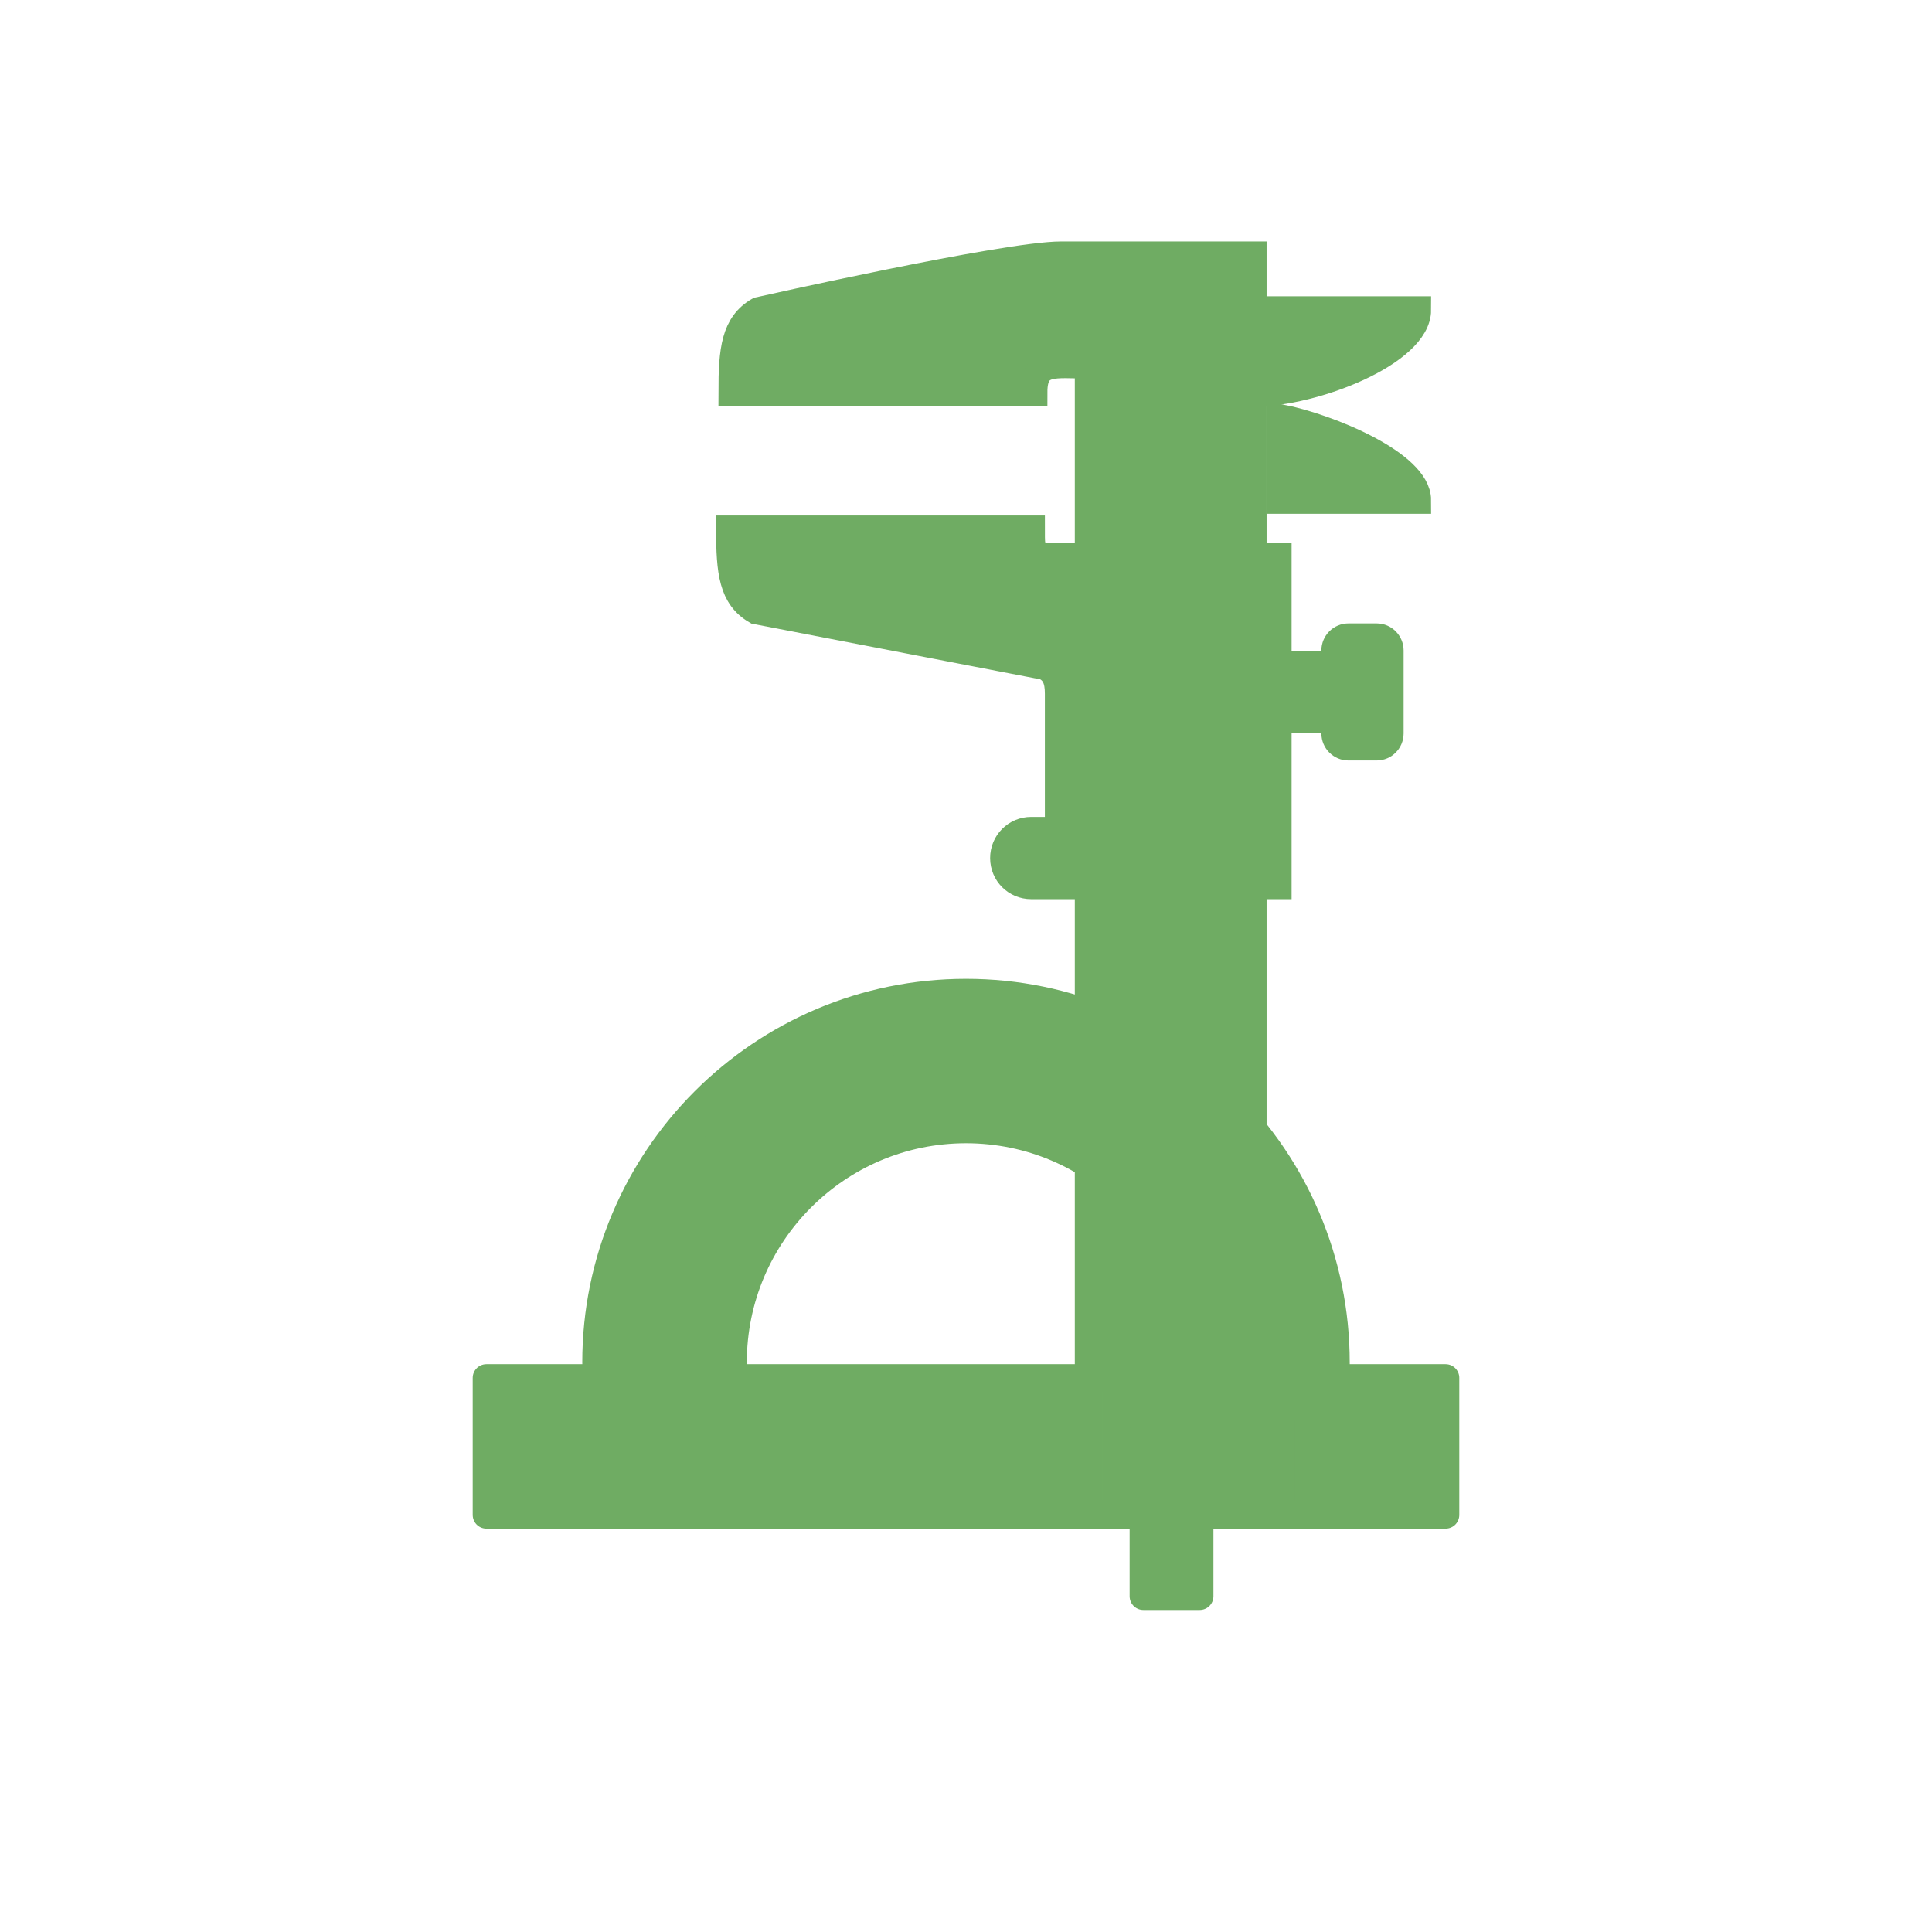
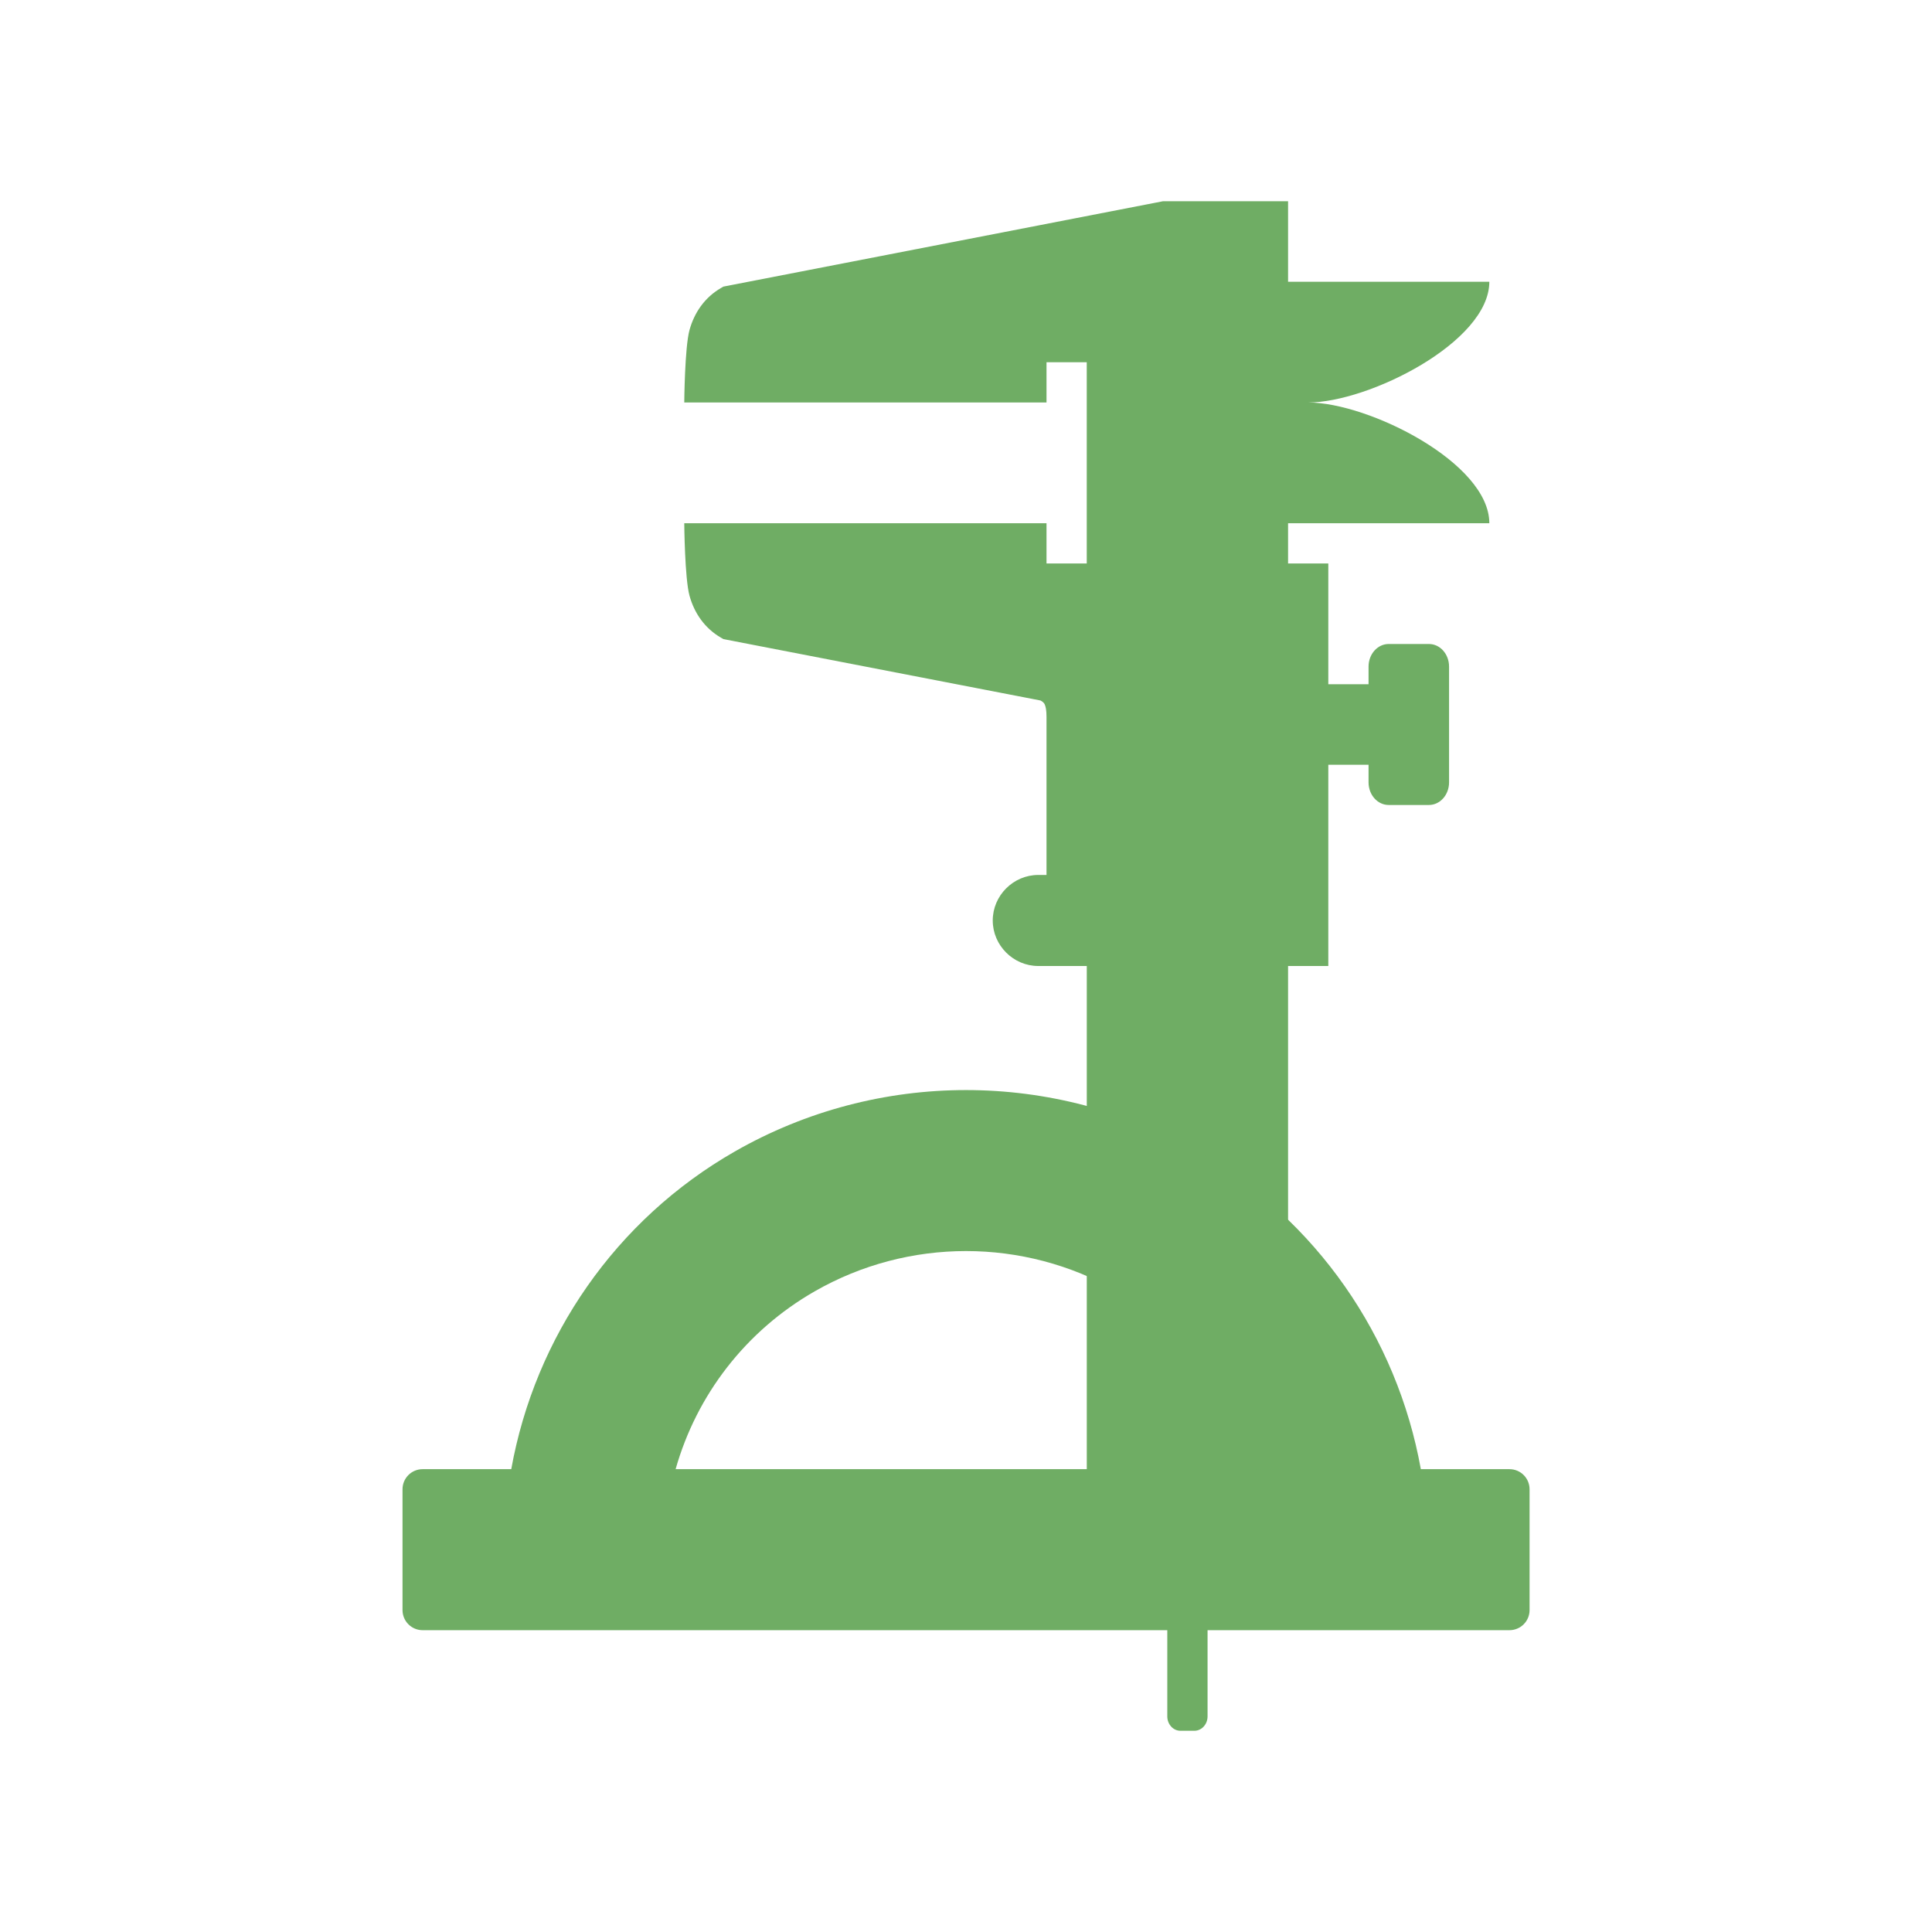
- <svg xmlns="http://www.w3.org/2000/svg" xmlns:xlink="http://www.w3.org/1999/xlink" width="64" height="64" viewBox="0 0 64 64">
-   <defs>
-     <clipPath id="clip1">
-       <rect width="64" height="64" />
-     </clipPath>
-     <clipPath id="clip2">
-       <rect width="64" height="64" />
-     </clipPath>
-     <filter width="100%" x="0" y="0" height="100%" filterUnits="objectBoundingBox" id="alpha">
-       <feColorMatrix values="0 0 0 0 1 0 0 0 0 1 0 0 0 0 1 0 0 0 1 0" in="SourceGraphic" type="matrix" />
-     </filter>
-     <g style="clip-path:url(#clip2)" id="surface9">
-       <path style="fill:none;stroke:url(#linear0);stroke-linecap:round;stroke-width:.681" d="M 25.682 21.275 L 27.044 21.275 " transform="scale(1.33333)" />
-     </g>
-     <g style="clip-path:url(#clip1)" id="surface6">
-       <path style="fill:#6fac63;fill-rule:evenodd;stroke:#6fac63;stroke-linecap:round;stroke-width:.681" d="M 27.724 25.447 L 27.724 29.426 C 28.983 30.486 29.789 32.077 29.789 33.853 C 29.789 33.964 29.795 34.122 29.789 34.233 L 27.724 34.233 L 27.724 36.938 L 29.086 36.938 L 29.086 37.638 L 30.489 37.638 L 30.489 36.938 L 31.811 36.938 L 31.811 29.021 C 30.838 27.46 29.42 26.2 27.724 25.447 Z " transform="scale(1.33333)" />
-     </g>
-     <linearGradient gradientTransform="matrix(.68089 0 0 .68085 19.21267 9.36186)" id="linear0" x1="9.531" gradientUnits="userSpaceOnUse" x2="11.468">
-       <stop offset="0" style="stop-color:#fff" />
-       <stop offset="1" style="stop-color:#fff;stop-opacity:0" />
-     </linearGradient>
-     <mask id="mask0">
-       <g style="filter:url(#alpha)">
-         <rect width="64" x="0" y="0" height="64" style="fill:#000;fill-opacity:.102" />
-       </g>
-     </mask>
-     <mask id="mask1">
-       <g style="filter:url(#alpha)">
-         <rect width="64" x="0" y="0" height="64" style="fill:#000;fill-opacity:.537" />
-       </g>
-     </mask>
-   </defs>
-   <g style="fill:#6fac63;fill-rule:evenodd">
-     <g style="stroke:#6fac63;stroke-width:.681">
-       <path d="M 31.811 12.425 L 35.215 12.425 C 35.215 11.534 33.021 10.62 31.811 10.383 Z " transform="scale(1.33333)" />
-       <g style="stroke-linecap:round">
-         <path style="stroke-miterlimit:10" d="M 31.128 16.512 L 33.853 16.512 L 33.853 17.874 L 31.128 17.874 Z " transform="scale(1.33333)" />
-         <path style="stroke-linejoin:round" d="M 12.085 37.638 L 35.915 37.638 L 35.915 34.233 L 33.193 34.233 C 33.196 34.122 33.193 33.967 33.193 33.85 C 33.193 28.778 29.074 24.659 24 24.659 C 18.926 24.659 14.807 28.778 14.807 33.85 C 14.807 33.967 14.824 34.122 14.83 34.233 L 12.085 34.233 Z M 18.214 33.85 C 18.214 30.656 20.807 28.063 24 28.063 C 27.193 28.063 29.786 30.656 29.786 33.85 C 29.786 33.964 29.795 34.122 29.786 34.233 L 18.214 34.233 C 18.205 34.122 18.214 33.964 18.214 33.85 Z " transform="scale(1.33333)" />
-       </g>
-     </g>
-     <path d="M 20.199 43.234 L 21.477 43.602 C 21.543 43.305 21.637 43.012 21.73 42.723 L 20.426 42.355 Z M 21.305 40.113 L 22.523 40.852 C 22.668 40.594 22.816 40.332 22.98 40.086 L 21.73 39.32 Z M 23.121 37.391 L 24.227 38.555 C 24.438 38.332 24.652 38.129 24.879 37.93 L 23.746 36.738 Z M 25.59 35.262 L 26.41 36.793 C 26.656 36.645 26.918 36.5 27.176 36.367 L 26.328 34.809 Z M 28.453 33.871 L 28.906 35.66 C 29.18 35.578 29.449 35.523 29.73 35.461 L 29.277 33.645 Z M 31.574 35.234 C 31.715 35.23 31.855 35.207 32 35.207 C 32.145 35.207 32.285 35.23 32.426 35.234 L 32.426 33.332 L 31.574 33.332 Z M 34.27 35.461 C 34.551 35.523 34.82 35.578 35.094 35.66 L 35.547 33.871 L 34.723 33.645 Z M 36.824 36.367 C 37.082 36.5 37.344 36.645 37.59 36.793 L 38.41 35.262 L 37.676 34.809 Z M 39.121 37.93 C 39.348 38.129 39.562 38.332 39.773 38.555 L 40.879 37.391 L 40.258 36.738 Z M 41.023 40.086 C 41.184 40.332 41.336 40.594 41.477 40.852 L 42.695 40.113 L 42.27 39.32 Z M 42.27 42.723 C 42.363 43.012 42.457 43.305 42.527 43.602 L 43.801 43.234 L 43.574 42.355 Z " />
-     <path d="M 19.289 49.73 L 20.199 49.73 L 20.199 47.914 L 19.289 47.914 Z M 21.105 49.73 L 22.012 49.73 L 22.012 47.008 L 21.105 47.008 Z M 22.922 49.73 L 23.828 49.73 L 23.828 47.914 L 22.922 47.914 Z M 24.738 49.73 L 25.645 49.73 L 25.645 47.008 L 24.738 47.008 Z M 26.555 49.73 L 27.461 49.73 L 27.461 47.914 L 26.555 47.914 Z M 28.367 49.73 L 29.277 49.73 L 29.277 47.008 L 28.367 47.008 Z M 30.184 49.73 L 31.094 49.73 L 31.094 47.914 L 30.184 47.914 Z M 32 49.73 L 32.906 49.73 L 32.906 47.008 L 32 47.008 Z M 33.816 49.73 L 34.723 49.73 L 34.723 47.914 L 33.816 47.914 Z M 35.633 49.73 L 36.539 49.73 L 36.539 47.008 L 35.633 47.008 Z M 37.445 49.73 L 38.355 49.73 L 38.355 47.914 L 37.445 47.914 Z M 39.262 49.73 L 40.172 49.73 L 40.172 47.008 L 39.262 47.008 Z M 41.078 49.73 L 41.988 49.73 L 41.988 47.914 L 41.078 47.914 Z M 42.895 49.73 L 43.801 49.73 L 43.801 47.008 L 42.895 47.008 Z M 44.711 49.73 L 45.617 49.73 L 45.617 47.914 L 44.711 47.914 Z " />
-   </g>
-   <use style="mask:url(#mask0)" xlink:href="#surface6" />
-   <g style="fill:#6fac63;fill-rule:evenodd">
-     <g style="stroke-width:.681;stroke:#6fac63">
-       <path style="stroke-linejoin:round;stroke-linecap:round" d="M 28.406 35.575 L 29.807 35.575 L 29.807 39.659 L 28.406 39.659 Z " transform="scale(1.33333)" />
-       <path d="M 31.128 6.34 L 26.361 6.34 C 24.976 6.34 18.853 7.72 18.853 7.72 C 18.261 8.062 18.19 8.684 18.19 9.744 L 25.682 9.744 C 25.682 8.924 26.206 9.064 27.044 9.064 L 27.044 34.254 L 31.128 34.254 L 31.128 9.765 C 32.666 9.765 35.215 8.745 35.215 7.702 L 31.128 7.702 Z " transform="scale(1.33333)" />
-     </g>
-     <path d="M 28.34 17.93 L 28.34 18.867 C 28.34 19.352 27.949 19.746 27.461 19.746 L 25.293 19.746 C 25.293 19.746 24.711 19.328 24.711 18.867 L 24.711 17.93 Z " />
-     <path style="stroke:#6fac63;stroke-linecap:round;stroke-width:.681;stroke-miterlimit:10" d="M 33.501 15.829 L 34.204 15.829 C 34.386 15.829 34.532 15.979 34.532 16.16 L 34.532 18.223 C 34.532 18.404 34.386 18.554 34.204 18.554 L 33.501 18.554 C 33.319 18.554 33.17 18.404 33.17 18.223 L 33.17 16.16 C 33.17 15.979 33.319 15.829 33.501 15.829 Z " transform="scale(1.33333)" />
-     <path style="fill-opacity:.157" d="M 35.602 21.559 L 35.602 22.469 L 36.512 22.469 L 36.512 21.559 Z M 35.602 23.375 L 35.602 24.285 L 36.512 24.285 L 36.512 23.375 Z M 35.602 25.191 L 35.602 26.098 L 36.512 26.098 L 36.512 25.191 Z M 35.602 27.008 L 35.602 27.914 L 36.512 27.914 L 36.512 27.008 Z " />
-     <path style="fill-opacity:.102" d="M 41.051 21.559 L 41.051 22.469 L 41.957 22.469 L 41.957 21.559 Z M 41.051 23.375 L 41.051 24.285 L 41.957 24.285 L 41.957 23.375 Z M 41.051 25.191 L 41.051 26.098 L 41.957 26.098 L 41.957 25.191 Z M 41.051 27.008 L 41.051 27.914 L 41.957 27.914 L 41.957 27.008 Z " />
-   </g>
-   <use style="mask:url(#mask1)" xlink:href="#surface9" />
-   <g style="fill:#6fac63;fill-rule:evenodd">
-     <path style="fill-opacity:.533" d="M 41.051 18.836 L 41.957 18.836 L 41.957 19.746 L 41.051 19.746 Z " />
-     <path style="stroke:#6fac63;stroke-linecap:round;stroke-width:.681;stroke-miterlimit:10" d="M 18.132 13.148 C 18.132 14.209 18.199 14.827 18.791 15.17 L 25.96 16.553 C 26.215 16.679 26.3 16.893 26.3 17.232 L 26.3 20.637 L 25.62 20.637 C 25.242 20.637 24.94 20.941 24.94 21.319 C 24.94 21.697 25.242 21.999 25.62 21.999 L 27.662 21.999 L 27.662 13.828 L 26.3 13.828 C 25.608 13.831 25.62 13.764 25.62 13.148 Z M 30.387 13.828 L 30.387 21.999 L 31.749 21.999 L 31.749 13.828 Z " transform="scale(1.33333)" />
-   </g>
+ <svg xmlns="http://www.w3.org/2000/svg" viewBox="0 0 64 64" id="svg2" version="1.1" width="64" height="64">
+   <defs id="defs4" />
+   <path style="color:#000000;font-style:normal;font-variant:normal;font-weight:normal;font-stretch:normal;font-size:medium;line-height:normal;font-family:sans-serif;text-indent:0;text-align:start;text-decoration:none;text-decoration-line:none;text-decoration-style:solid;text-decoration-color:#000000;letter-spacing:normal;word-spacing:normal;text-transform:none;direction:ltr;block-progression:tb;writing-mode:lr-tb;baseline-shift:baseline;text-anchor:start;white-space:normal;clip-rule:nonzero;display:inline;overflow:visible;visibility:visible;opacity:1;isolation:auto;mix-blend-mode:normal;color-interpolation:sRGB;color-interpolation-filters:linearRGB;solid-color:#000000;solid-opacity:1;fill:#6fad64;fill-opacity:1;fill-rule:nonzero;stroke:none;stroke-width:0.681;stroke-linecap:butt;stroke-linejoin:miter;stroke-miterlimit:4;stroke-dasharray:none;stroke-dashoffset:0;stroke-opacity:1;color-rendering:auto;image-rendering:auto;shape-rendering:auto;text-rendering:auto;enable-background:accumulate" d="m 38.527,6.666 -14.563,2.828 -0.076,0.044 c -0.543,0.313 -0.888,0.817 -1.047,1.393 -0.159,0.577 -0.174,2.401 -0.174,2.401 l 12,0 0,-1.333 1.333,0 0,6.667 -1.333,0 0,-1.333 -12,0 c 0,0 0.015,1.824 0.174,2.401 0.159,0.577 0.504,1.08 1.047,1.393 l 0.076,0.044 10.505,2.034 c 0.07,0.04 0.111,0.071 0.138,0.128 0.032,0.067 0.06,0.198 0.06,0.406 l 0,5.245 -0.273,0 c -0.826,0 -1.508,0.682 -1.508,1.508 0,0.826 0.682,1.508 1.508,1.508 l 1.607,-2e-6 0,21.334 2.667,0 0,3.521 c -8.96e-4,0.263 0.194,0.479 0.435,0.479 l 0.464,0 c 0.241,-5.34e-4 0.436,-0.216 0.435,-0.479 l 0,-3.521 2.667,0 0,-21.334 1.333,0 0,-6.667 1.333,0 0,0.583 c 0,0.415 0.297,0.75 0.667,0.75 l 1.333,0 c 0.369,0 0.667,-0.335 0.667,-0.75 l 0,-3.833 c 0,-0.415 -0.297,-0.75 -0.667,-0.75 l -1.333,0 c -0.369,0 -0.667,0.335 -0.667,0.75 l 0,0.583 -1.333,0 0,-4 -1.333,0 0,-1.333 6.667,0 c 0,-2 -4,-4 -6,-4 2,0 6,-2 6,-4 l -6.667,0 0,-2.667 -4.141,0 z" id="path20" />
+   <path style="opacity:1;fill:#6fad64;fill-opacity:1;fill-rule:nonzero;stroke:none;stroke-width:0.754;stroke-linecap:round;stroke-linejoin:miter;stroke-miterlimit:4;stroke-dasharray:none;stroke-dashoffset:0;stroke-opacity:1" d="m 32.001,36.11 c -2.645,0 -5.29,0.678 -7.659,2.034 -3.95,2.261 -6.618,6.144 -7.406,10.524 l -2.935,0 c -0.369,0 -0.667,0.297 -0.667,0.667 l 0,4 c 0,0.369 0.297,0.667 0.667,0.667 0.667,0 24.474,0 36.001,0 0.369,0 0.667,-0.297 0.667,-0.667 l 0,-4 c 0,-0.369 -0.297,-0.667 -0.667,-0.667 l -2.935,0 c -0.788,-4.38 -3.456,-8.263 -7.406,-10.524 -2.369,-1.356 -5.014,-2.034 -7.659,-2.034 z m 0,5.333 c 1.729,0 3.458,0.444 5.008,1.331 2.296,1.314 3.919,3.444 4.612,5.893 l -19.24,0 c 0.693,-2.449 2.316,-4.579 4.612,-5.893 1.55,-0.887 3.279,-1.331 5.008,-1.331 z" id="rect4278" />
</svg>
